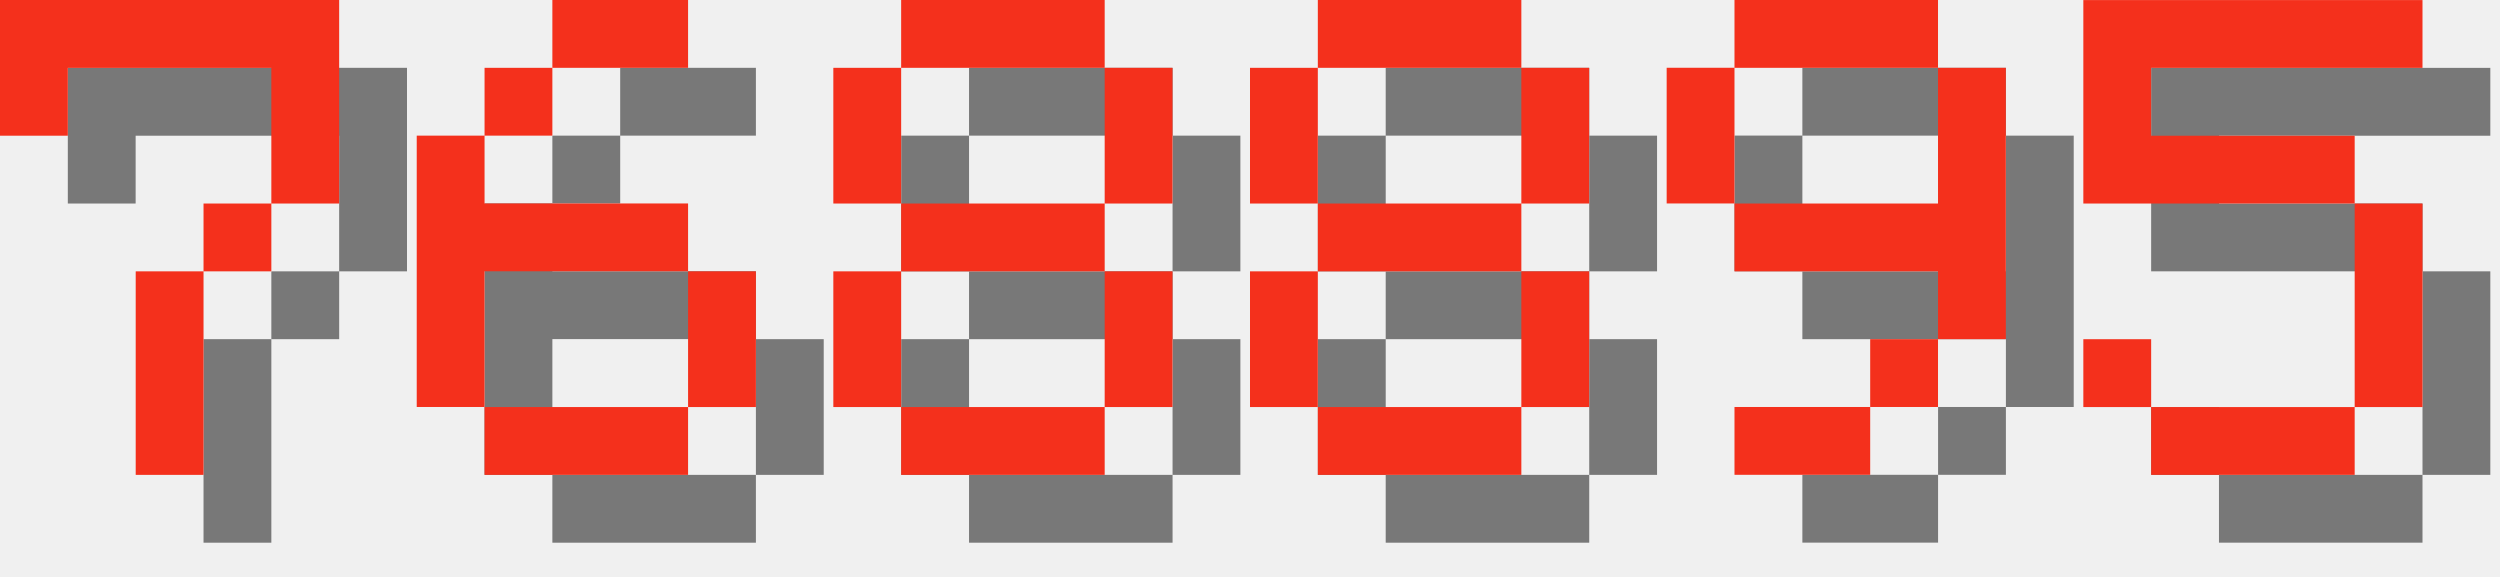
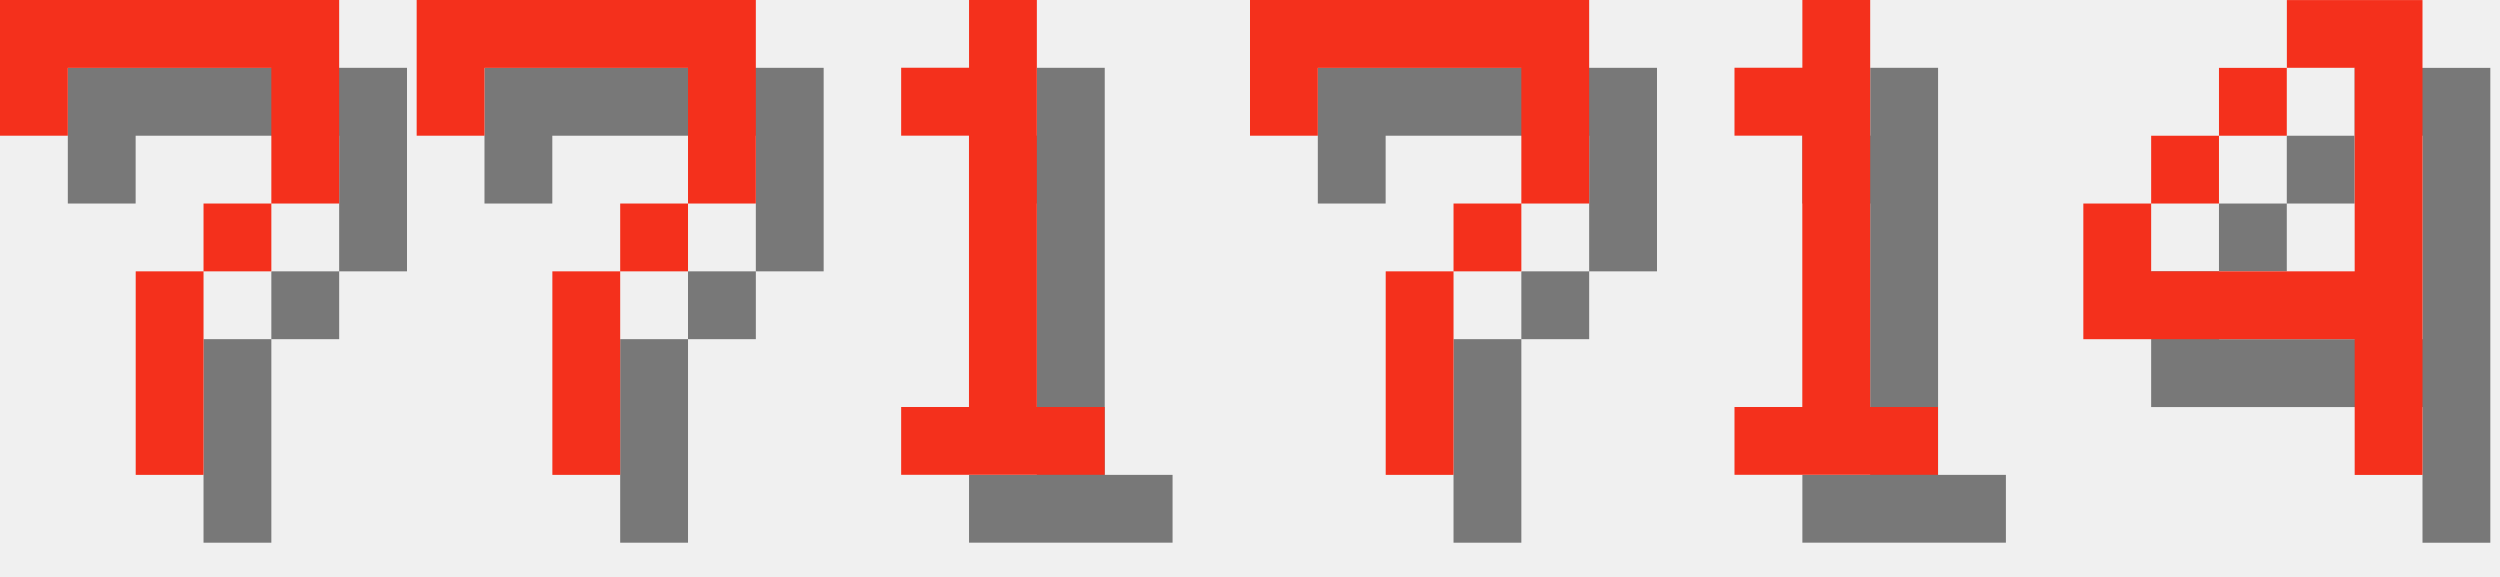
<svg xmlns="http://www.w3.org/2000/svg" version="1.1" width="156.0" height="36">
  <style>
        .text-foreground {
            fill: #F4301C;
        }
        .text-shadow {
            fill: #000000;
            fill-opacity: 0.5;
        }
    </style>
  <g class="digit" id="digit_7" transform="translate(0.0, 0), scale(4)">
    <path id="digit_7_shadow" class="text-shadow" d="m1.058 1.058 2e-6 2.117h1.058v-1.058h3.175v1.058l2e-7 1.058h-1.058v1.058h-1.058l4e-7 3.175 1.058 1e-7v-3.175h1.058v-1.058h1.058l5e-7 -1.058v-2.117z" fill-opacity=".5" style="paint-order:stroke fill markers" />
    <path id="digit_7_fg" class="text-foreground" d="m0 0 2e-6 2.117h1.058v-1.058h3.175v1.058l2e-7 1.058h-1.058v1.058h-1.058l4e-7 3.175 1.058 1e-7v-3.175h1.058v-1.058h1.058l5e-7 -1.058v-2.117z" fill="#fff" style="paint-order:stroke fill markers" />
  </g>
-   <g class="digit" id="digit_6" transform="translate(26.0, 0), scale(4)">
-     <path id="digit_6_shadow" class="text-shadow" d="m3.175 1.058v1.058h2.117v-1.058h-2.117zm0 1.058h-1.058v1.058h1.058v-1.058zm-1.058 1.058h-1.058v4.233h1.058v-2.117h3.175v-1.058h-3.175v-1.058zm3.175 2.117v2.117h1.058v-2.117h-1.058zm0 2.117h-3.175v1.058h3.175v-1.058z" fill-opacity=".5" style="paint-order:stroke fill markers" />
-     <path id="digit_6_fg" class="text-foreground" d="m2.117 0v1.058h2.117v-1.058h-2.117zm0 1.058h-1.058v1.058h1.058v-1.058zm-1.058 1.058h-1.058v4.233h1.058v-2.117h3.175v-1.058h-3.175v-1.058zm3.175 2.117v2.117h1.058v-2.117h-1.058zm0 2.117h-3.175v1.058h3.175v-1.058z" fill="#fff" style="paint-order:stroke fill markers" />
+   <g class="digit" id="digit_7" transform="translate(26.0, 0), scale(4)">
+     <path id="digit_7_shadow" class="text-shadow" d="m1.058 1.058 2e-6 2.117h1.058v-1.058h3.175v1.058l2e-7 1.058h-1.058v1.058h-1.058l4e-7 3.175 1.058 1e-7v-3.175h1.058v-1.058h1.058l5e-7 -1.058v-2.117z" fill-opacity=".5" style="paint-order:stroke fill markers" />
+     <path id="digit_7_fg" class="text-foreground" d="m0 0 2e-6 2.117h1.058v-1.058h3.175v1.058l2e-7 1.058h-1.058v1.058h-1.058l4e-7 3.175 1.058 1e-7v-3.175h1.058v-1.058h1.058l5e-7 -1.058v-2.117z" fill="#fff" style="paint-order:stroke fill markers" />
  </g>
-   <g class="digit" id="digit_8" transform="translate(52.0, 0), scale(4)">
-     <path id="digit_8_shadow" class="text-shadow" d="m2.117 1.058v1.058h3.175v-1.058h-3.175zm3.175 1.058v2.117h1.058v-2.117h-1.058zm0 2.117h-3.175v1.058h3.175v-1.058zm0 1.058v2.117h1.058v-2.117h-1.058zm0 2.117h-3.175v1.058h3.175v-1.058zm-3.175 0v-2.117h-1.058v2.117h1.058zm0-3.175v-2.117h-1.058v2.117h1.058z" fill-opacity=".5" style="paint-order:stroke fill markers" />
-     <path id="digit_8_fg" class="text-foreground" d="m1.058 0v1.058h3.175v-1.058h-3.175zm3.175 1.058v2.117h1.058v-2.117h-1.058zm0 2.117h-3.175v1.058h3.175v-1.058zm0 1.058v2.117h1.058v-2.117h-1.058zm0 2.117h-3.175v1.058h3.175v-1.058zm-3.175 0v-2.117h-1.058v2.117h1.058zm0-3.175v-2.117h-1.058v2.117h1.058z" fill="#fff" style="paint-order:stroke fill markers" />
+   <g class="digit" id="digit_1" transform="translate(52.0, 0), scale(4)">
+     <path id="digit_1_shadow" class="text-shadow" d="m2.117 2.117v1.058h1.058v4.233h-1.058v1.058h3.175v-1.058h-1.058v-6.35h-1.058v1.058h-1.058z" fill-opacity=".5" style="paint-order:stroke fill markers" />
+     <path id="digit_1_fg" class="text-foreground" d="m1.058 1.058v1.058h1.058v4.233h-1.058v1.058h3.175v-1.058h-1.058v-6.35h-1.058v1.058h-1.058z" fill="#fff" style="paint-order:stroke fill markers" />
  </g>
-   <g class="digit" id="digit_8" transform="translate(78.0, 0), scale(4)">
-     <path id="digit_8_shadow" class="text-shadow" d="m2.117 1.058v1.058h3.175v-1.058h-3.175zm3.175 1.058v2.117h1.058v-2.117h-1.058zm0 2.117h-3.175v1.058h3.175v-1.058zm0 1.058v2.117h1.058v-2.117h-1.058zm0 2.117h-3.175v1.058h3.175v-1.058zm-3.175 0v-2.117h-1.058v2.117h1.058zm0-3.175v-2.117h-1.058v2.117h1.058z" fill-opacity=".5" style="paint-order:stroke fill markers" />
-     <path id="digit_8_fg" class="text-foreground" d="m1.058 0v1.058h3.175v-1.058h-3.175zm3.175 1.058v2.117h1.058v-2.117h-1.058zm0 2.117h-3.175v1.058h3.175v-1.058zm0 1.058v2.117h1.058v-2.117h-1.058zm0 2.117h-3.175v1.058h3.175v-1.058zm-3.175 0v-2.117h-1.058v2.117h1.058zm0-3.175v-2.117h-1.058v2.117h1.058z" fill="#fff" style="paint-order:stroke fill markers" />
+   <g class="digit" id="digit_7" transform="translate(78.0, 0), scale(4)">
+     <path id="digit_7_shadow" class="text-shadow" d="m1.058 1.058 2e-6 2.117h1.058v-1.058h3.175v1.058l2e-7 1.058h-1.058v1.058h-1.058l4e-7 3.175 1.058 1e-7v-3.175h1.058v-1.058h1.058l5e-7 -1.058v-2.117z" fill-opacity=".5" style="paint-order:stroke fill markers" />
+     <path id="digit_7_fg" class="text-foreground" d="m0 0 2e-6 2.117h1.058v-1.058h3.175v1.058l2e-7 1.058h-1.058v1.058h-1.058l4e-7 3.175 1.058 1e-7v-3.175h1.058v-1.058h1.058l5e-7 -1.058v-2.117z" fill="#fff" style="paint-order:stroke fill markers" />
  </g>
-   <g class="digit" id="digit_9" transform="translate(104.0, 0), scale(4)">
-     <path id="digit_9_shadow" class="text-shadow" d="m2.117 1.058v1.058h3.175v-1.058h-3.175zm3.175 1.058v2.117h-3.175v1.058h3.175v1.058h1.058v-4.233h-1.058zm0 4.233h-1.058v1.058h1.058v-1.058zm-1.058 1.058h-2.117v1.058h2.117v-1.058zm-2.117-3.175v-2.117h-1.058v2.117h1.058z" fill-opacity=".5" style="paint-order:stroke fill markers" />
-     <path id="digit_9_fg" class="text-foreground" d="m1.058 0v1.058h3.175v-1.058h-3.175zm3.175 1.058v2.117h-3.175v1.058h3.175v1.058h1.058v-4.233h-1.058zm0 4.233h-1.058v1.058h1.058v-1.058zm-1.058 1.058h-2.117v1.058h2.117v-1.058zm-2.117-3.175v-2.117h-1.058v2.117h1.058z" fill="#fff" style="paint-order:stroke fill markers" />
+   <g class="digit" id="digit_1" transform="translate(104.0, 0), scale(4)">
+     <path id="digit_1_shadow" class="text-shadow" d="m2.117 2.117v1.058h1.058v4.233h-1.058v1.058h3.175v-1.058h-1.058v-6.35h-1.058v1.058h-1.058z" fill-opacity=".5" style="paint-order:stroke fill markers" />
+     <path id="digit_1_fg" class="text-foreground" d="m1.058 1.058v1.058h1.058v4.233h-1.058v1.058h3.175v-1.058h-1.058v-6.35h-1.058v1.058h-1.058z" fill="#fff" style="paint-order:stroke fill markers" />
  </g>
-   <g class="digit" id="digit_5" transform="translate(130.0, 0), scale(4)">
-     <path id="digit_5_shadow" class="text-shadow" d="m1.058 1.058v3.175h4.233v3.175h-3.175v-1.058h-1.058v1.058h1.058v1.058h3.175v-1.058h1.058v-3.175h-1.058v-1.058h-3.175v-1.058h4.233v-1.058h-5.292z" fill-opacity=".5" style="paint-order:stroke fill markers" />
-     <path id="digit_5_fg" class="text-foreground" d="m0 0v3.175h4.233v3.175h-3.175v-1.058h-1.058v1.058h1.058v1.058h3.175v-1.058h1.058v-3.175h-1.058v-1.058h-3.175v-1.058h4.233v-1.058h-5.292z" fill="#fff" style="paint-order:stroke fill markers" />
+   <g class="digit" id="digit_4" transform="translate(130.0, 0), scale(4)">
+     <path id="digit_4_shadow" class="text-shadow" d="m4.233 1.058v1.058h1.058v3.175h-3.175v-1.058h-1.058v2.117h4.233v2.117h1.058v-7.408h-2.117zm-2.117 3.175h1.058v-1.058h-1.058v1.058zm1.058-1.058h1.058v-1.058h-1.058v1.058z" fill-opacity=".5" style="paint-order:stroke fill markers" />
+     <path id="digit_4_fg" class="text-foreground" d="m3.175 0v1.058h1.058v3.175h-3.175v-1.058h-1.058v2.117h4.233v2.117h1.058v-7.408h-2.117zm-2.117 3.175h1.058v-1.058h-1.058v1.058zm1.058-1.058h1.058v-1.058h-1.058v1.058z" fill="#fff" style="paint-order:stroke fill markers" />
  </g>
</svg>
